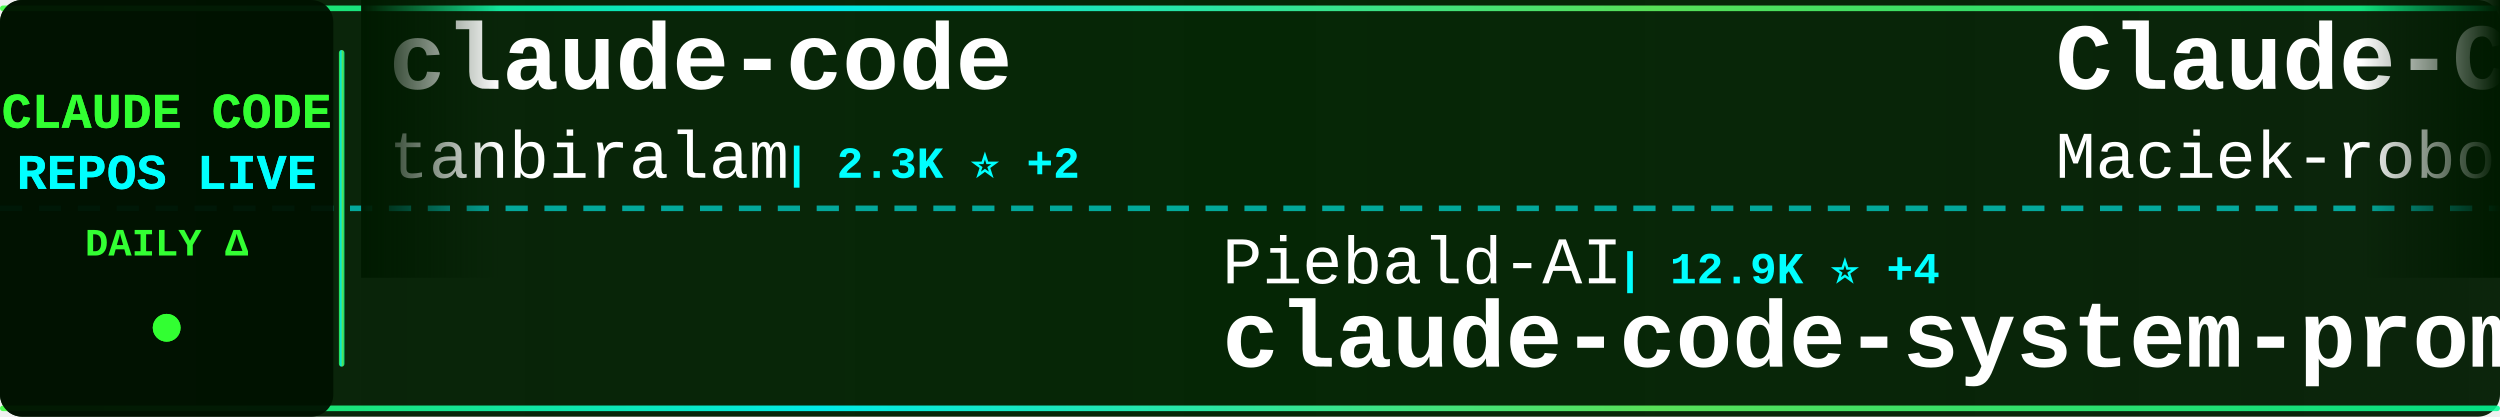
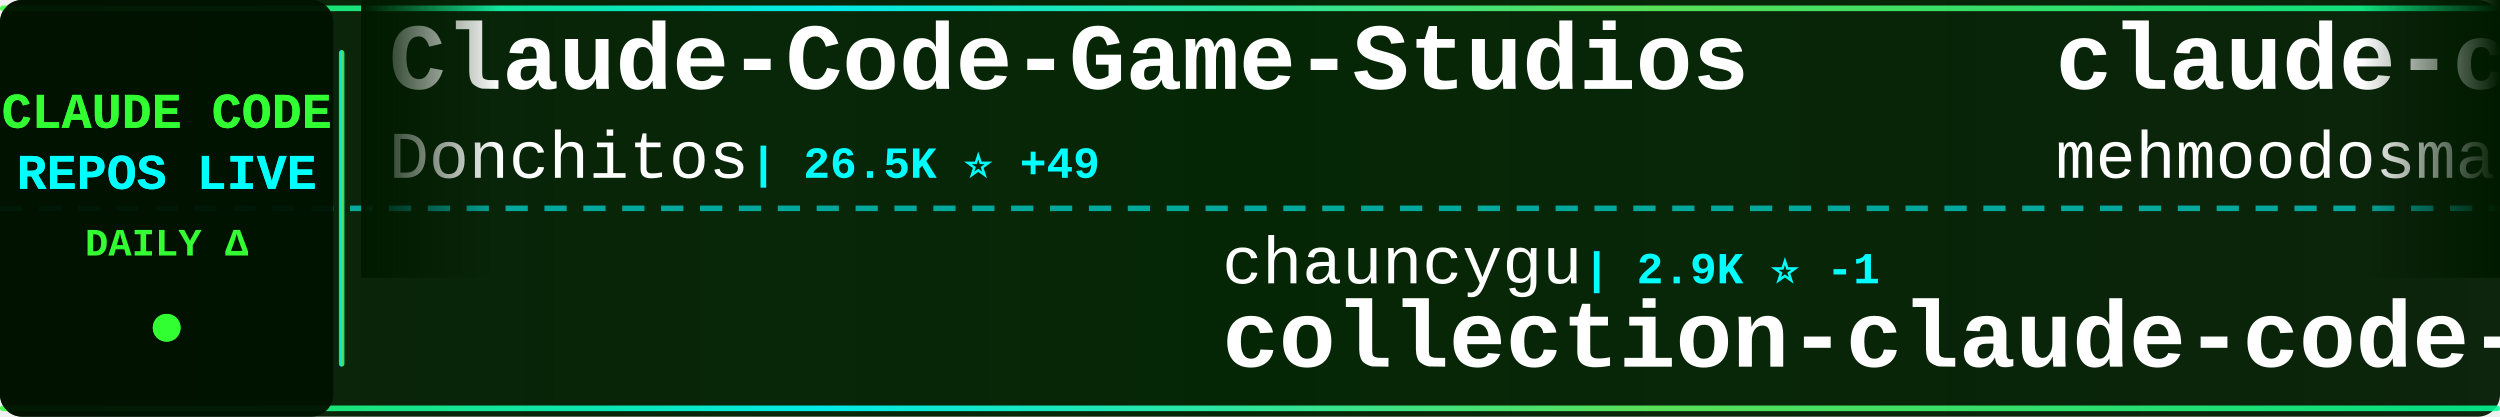
<svg xmlns="http://www.w3.org/2000/svg" width="900" height="150">
  <defs>
    <linearGradient id="tickerBg" x1="0%" y1="0%" x2="100%" y2="0%">
      <stop offset="0%" style="stop-color:#001a00;stop-opacity:0.95" />
      <stop offset="50%" style="stop-color:#002200;stop-opacity:0.98" />
      <stop offset="100%" style="stop-color:#001a00;stop-opacity:0.95" />
    </linearGradient>
    <linearGradient id="borderGrad" x1="0%" y1="0%" x2="100%" y2="0%">
      <stop offset="0%" style="stop-color:#33ff33;stop-opacity:0.85">
        <animate attributeName="stop-opacity" values="0.85;1;0.85" dur="2s" repeatCount="indefinite" />
      </stop>
      <stop offset="33%" style="stop-color:#00ffff;stop-opacity:0.9">
        <animate attributeName="stop-opacity" values="0.9;1;0.9" dur="2.2s" repeatCount="indefinite" />
      </stop>
      <stop offset="66%" style="stop-color:#66ff66;stop-opacity:0.85">
        <animate attributeName="stop-opacity" values="0.85;1;0.85" dur="1.8s" repeatCount="indefinite" />
      </stop>
      <stop offset="100%" style="stop-color:#00ff99;stop-opacity:0.85">
        <animate attributeName="stop-opacity" values="0.85;1;0.85" dur="2s" repeatCount="indefinite" />
      </stop>
    </linearGradient>
    <filter id="textGlow">
      <feGaussianBlur stdDeviation="0.1" result="coloredBlur" />
      <feMerge>
        <feMergeNode in="coloredBlur" />
        <feMergeNode in="SourceGraphic" />
      </feMerge>
    </filter>
    <filter id="metricGlow">
      <feGaussianBlur stdDeviation="0.2" result="coloredBlur" />
      <feMerge>
        <feMergeNode in="coloredBlur" />
        <feMergeNode in="SourceGraphic" />
      </feMerge>
    </filter>
    <linearGradient id="leftFade" x1="0%" y1="0%" x2="100%" y2="0%">
      <stop offset="0%" style="stop-color:#001a00;stop-opacity:1" />
      <stop offset="100%" style="stop-color:#001a00;stop-opacity:0" />
    </linearGradient>
    <linearGradient id="rightFade" x1="0%" y1="0%" x2="100%" y2="0%">
      <stop offset="0%" style="stop-color:#001a00;stop-opacity:0" />
      <stop offset="100%" style="stop-color:#001a00;stop-opacity:1" />
    </linearGradient>
  </defs>
  <rect width="900" height="150" fill="url(#tickerBg)" rx="8" />
  <rect x="0" y="2" width="900" height="2" fill="url(#borderGrad)" rx="1" />
  <rect x="0" y="146" width="900" height="2" fill="url(#borderGrad)" rx="1" />
  <line x1="0" y1="75" x2="900" y2="75" stroke="#00ffff" stroke-width="2" stroke-dasharray="8 6" opacity="0.6" />
  <rect x="0" y="0" width="120" height="150" fill="#001100" opacity="0.95" rx="8" />
  <text x="60" y="46" font-family="'Courier New', monospace" font-size="18" font-weight="bold" fill="#33ff33" text-anchor="middle" filter="url(#textGlow)">
    CLAUDE CODE
  </text>
  <text x="60" y="68" font-family="'Courier New', monospace" font-size="18" font-weight="bold" fill="#00ffff" text-anchor="middle" filter="url(#textGlow)">
    REPOS LIVE
  </text>
  <text x="60" y="92" font-family="'Courier New', monospace" font-size="14" font-weight="bold" fill="#33ff33" text-anchor="middle">
    DAILY Δ
  </text>
  <circle cx="60" cy="118" r="5" fill="#33ff33" filter="url(#metricGlow)">
    <animate attributeName="r" values="4;6;4" dur="1.5s" repeatCount="indefinite" />
    <animate attributeName="opacity" values="0.6;1;0.6" dur="1.5s" repeatCount="indefinite" />
  </circle>
  <rect x="122" y="18" width="2" height="114" fill="url(#borderGrad)" rx="1" />
  <clipPath id="tickerClip">
    <rect x="130" y="0" width="770" height="150" />
  </clipPath>
  <g clip-path="url(#tickerClip)">
    <g id="tickerItems">
      <animateTransform attributeName="transform" attributeType="XML" type="translate" from="0 0" to="-3000 0" dur="54s" repeatCount="indefinite" />
      <g transform="translate(0, 0)">
-         <text x="140" y="32" font-family="'Courier New', monospace" font-size="34" font-weight="bold" fill="#ffffff">claude-code</text>
-         <text x="140" y="64" font-family="'Courier New', monospace" font-size="24" font-weight="normal" fill="#ffffff" opacity="1.0">tanbiralam</text>
-         <text x="282" y="64" font-family="'Courier New', monospace" font-size="16" font-weight="bold" fill="#00ffff"> | 2.3K ⭐ +2</text>
+         <text x="140" y="32" font-family="'Courier New', monospace" font-size="34" font-weight="bold" fill="#ffffff">Claude-Code-Game-Studios</text>
+         <text x="140" y="64" font-family="'Courier New', monospace" font-size="24" font-weight="normal" fill="#ffffff" opacity="1.0">Donchitos</text>
+         <text x="270" y="64" font-family="'Courier New', monospace" font-size="16" font-weight="bold" fill="#00ffff"> | 26.5K ⭐ +49</text>
      </g>
      <g transform="translate(300, 0)">
-         <text x="140" y="102" font-family="'Courier New', monospace" font-size="24" font-weight="normal" fill="#ffffff" opacity="1.0">Piebald-AI</text>
-         <text x="282" y="102" font-family="'Courier New', monospace" font-size="16" font-weight="bold" fill="#00ffff"> | 12.9K ⭐ +4</text>
-         <text x="140" y="132" font-family="'Courier New', monospace" font-size="34" font-weight="bold" fill="#ffffff">claude-code-system-promp...</text>
+         <text x="140" y="102" font-family="'Courier New', monospace" font-size="24" font-weight="normal" fill="#ffffff" opacity="1.0">chauncygu</text>
+         <text x="270" y="102" font-family="'Courier New', monospace" font-size="16" font-weight="bold" fill="#00ffff"> | 2.9K ⭐ -1</text>
+         <text x="140" y="132" font-family="'Courier New', monospace" font-size="34" font-weight="bold" fill="#ffffff">collection-claude-code-s...</text>
      </g>
      <g transform="translate(600, 0)">
-         <text x="140" y="32" font-family="'Courier New', monospace" font-size="34" font-weight="bold" fill="#ffffff">Claude-Code-Usage-Monito...</text>
-         <text x="140" y="64" font-family="'Courier New', monospace" font-size="24" font-weight="normal" fill="#ffffff" opacity="1.0">Maciek-roboblog</text>
-         <text x="342" y="64" font-family="'Courier New', monospace" font-size="16" font-weight="bold" fill="#00ffff"> | 8.7K ⭐ +2</text>
+         <text x="140" y="32" font-family="'Courier New', monospace" font-size="34" font-weight="bold" fill="#ffffff">claude-code</text>
+         <text x="140" y="64" font-family="'Courier New', monospace" font-size="24" font-weight="normal" fill="#ffffff" opacity="1.0">mehmoodosman</text>
+         <text x="306" y="64" font-family="'Courier New', monospace" font-size="16" font-weight="bold" fill="#00ffff"> | 173 ⭐</text>
      </g>
      <g transform="translate(900, 0)">
-         <text x="140" y="102" font-family="'Courier New', monospace" font-size="24" font-weight="normal" fill="#ffffff" opacity="1.0">Donchitos</text>
-         <text x="270" y="102" font-family="'Courier New', monospace" font-size="16" font-weight="bold" fill="#00ffff"> | 26.4K ⭐ +63</text>
-         <text x="140" y="132" font-family="'Courier New', monospace" font-size="34" font-weight="bold" fill="#ffffff">Claude-Code-Game-Studios</text>
+         <text x="140" y="102" font-family="'Courier New', monospace" font-size="24" font-weight="normal" fill="#ffffff" opacity="1.0">Yeachan-Heo</text>
+         <text x="294" y="102" font-family="'Courier New', monospace" font-size="16" font-weight="bold" fill="#00ffff"> | 39.9K ⭐ +10</text>
+         <text x="140" y="132" font-family="'Courier New', monospace" font-size="34" font-weight="bold" fill="#ffffff">oh-my-claudecode</text>
      </g>
      <g transform="translate(1200, 0)">
-         <text x="140" y="32" font-family="'Courier New', monospace" font-size="34" font-weight="bold" fill="#ffffff">claude-code-source</text>
-         <text x="140" y="64" font-family="'Courier New', monospace" font-size="24" font-weight="normal" fill="#ffffff" opacity="1.0">AprilNEA</text>
-         <text x="258" y="64" font-family="'Courier New', monospace" font-size="16" font-weight="bold" fill="#00ffff"> | 393 ⭐</text>
+         <text x="140" y="32" font-family="'Courier New', monospace" font-size="34" font-weight="bold" fill="#ffffff">claude-code-telegram</text>
+         <text x="140" y="64" font-family="'Courier New', monospace" font-size="24" font-weight="normal" fill="#ffffff" opacity="1.0">overwirehq</text>
+         <text x="282" y="64" font-family="'Courier New', monospace" font-size="16" font-weight="bold" fill="#00ffff"> | 2.8K ⭐</text>
      </g>
      <g transform="translate(1500, 0)">
-         <text x="140" y="102" font-family="'Courier New', monospace" font-size="24" font-weight="normal" fill="#ffffff" opacity="1.0">Yuyz0112</text>
-         <text x="258" y="102" font-family="'Courier New', monospace" font-size="16" font-weight="bold" fill="#00ffff"> | 2.4K ⭐ +1</text>
-         <text x="140" y="132" font-family="'Courier New', monospace" font-size="34" font-weight="bold" fill="#ffffff">claude-code-reverse</text>
+         <text x="140" y="102" font-family="'Courier New', monospace" font-size="24" font-weight="normal" fill="#ffffff" opacity="1.0">feiskyer</text>
+         <text x="258" y="102" font-family="'Courier New', monospace" font-size="16" font-weight="bold" fill="#00ffff"> | 1.7K ⭐</text>
+         <text x="140" y="132" font-family="'Courier New', monospace" font-size="34" font-weight="bold" fill="#ffffff">claude-code-settings</text>
      </g>
      <g transform="translate(1800, 0)">
-         <text x="140" y="32" font-family="'Courier New', monospace" font-size="34" font-weight="bold" fill="#ffffff">awesome-claude-code-suba...</text>
-         <text x="140" y="64" font-family="'Courier New', monospace" font-size="24" font-weight="normal" fill="#ffffff" opacity="1.0">VoltAgent</text>
-         <text x="270" y="64" font-family="'Courier New', monospace" font-size="16" font-weight="bold" fill="#00ffff"> | 25.7K ⭐ +12</text>
+         <text x="140" y="32" font-family="'Courier New', monospace" font-size="34" font-weight="bold" fill="#ffffff">claude-code</text>
+         <text x="140" y="64" font-family="'Courier New', monospace" font-size="24" font-weight="normal" fill="#ffffff" opacity="1.0">claude-code-best</text>
+         <text x="354" y="64" font-family="'Courier New', monospace" font-size="16" font-weight="bold" fill="#00ffff"> | 22.9K ⭐ +3</text>
      </g>
      <g transform="translate(2100, 0)">
-         <text x="140" y="102" font-family="'Courier New', monospace" font-size="24" font-weight="normal" fill="#ffffff" opacity="1.0">Chachamaru127</text>
-         <text x="318" y="102" font-family="'Courier New', monospace" font-size="16" font-weight="bold" fill="#00ffff"> | 3.2K ⭐</text>
-         <text x="140" y="132" font-family="'Courier New', monospace" font-size="34" font-weight="bold" fill="#ffffff">claude-code-harness</text>
+         <text x="140" y="102" font-family="'Courier New', monospace" font-size="24" font-weight="normal" fill="#ffffff" opacity="1.0">beilingcc</text>
+         <text x="270" y="102" font-family="'Courier New', monospace" font-size="16" font-weight="bold" fill="#00ffff"> | 98 ⭐</text>
+         <text x="140" y="132" font-family="'Courier New', monospace" font-size="34" font-weight="bold" fill="#ffffff">claude-code</text>
      </g>
      <g transform="translate(2400, 0)">
-         <text x="140" y="32" font-family="'Courier New', monospace" font-size="34" font-weight="bold" fill="#ffffff">claude-code-sourcemap</text>
-         <text x="140" y="64" font-family="'Courier New', monospace" font-size="24" font-weight="normal" fill="#ffffff" opacity="1.0">ChinaSiro</text>
-         <text x="270" y="64" font-family="'Courier New', monospace" font-size="16" font-weight="bold" fill="#00ffff"> | 9.7K ⭐</text>
+         <text x="140" y="32" font-family="'Courier New', monospace" font-size="34" font-weight="bold" fill="#ffffff">claude-code-prompts</text>
+         <text x="140" y="64" font-family="'Courier New', monospace" font-size="24" font-weight="normal" fill="#ffffff" opacity="1.0">repowise-dev</text>
+         <text x="306" y="64" font-family="'Courier New', monospace" font-size="16" font-weight="bold" fill="#00ffff"> | 1.2K ⭐</text>
      </g>
      <g transform="translate(2700, 0)">
-         <text x="140" y="102" font-family="'Courier New', monospace" font-size="24" font-weight="normal" fill="#ffffff" opacity="1.0">repowise-dev</text>
-         <text x="306" y="102" font-family="'Courier New', monospace" font-size="16" font-weight="bold" fill="#00ffff"> | 1.2K ⭐</text>
-         <text x="140" y="132" font-family="'Courier New', monospace" font-size="34" font-weight="bold" fill="#ffffff">claude-code-prompts</text>
+         <text x="140" y="102" font-family="'Courier New', monospace" font-size="24" font-weight="normal" fill="#ffffff" opacity="1.0">KPR111</text>
+         <text x="234" y="102" font-family="'Courier New', monospace" font-size="16" font-weight="bold" fill="#00ffff"> | 18 ⭐</text>
+         <text x="140" y="132" font-family="'Courier New', monospace" font-size="34" font-weight="bold" fill="#ffffff">Claude-Code</text>
      </g>
      <g transform="translate(3000, 0)">
-         <text x="140" y="32" font-family="'Courier New', monospace" font-size="34" font-weight="bold" fill="#ffffff">claude-code</text>
-         <text x="140" y="64" font-family="'Courier New', monospace" font-size="24" font-weight="normal" fill="#ffffff" opacity="1.0">tanbiralam</text>
-         <text x="282" y="64" font-family="'Courier New', monospace" font-size="16" font-weight="bold" fill="#00ffff"> | 2.3K ⭐ +2</text>
+         <text x="140" y="32" font-family="'Courier New', monospace" font-size="34" font-weight="bold" fill="#ffffff">Claude-Code-Game-Studios</text>
+         <text x="140" y="64" font-family="'Courier New', monospace" font-size="24" font-weight="normal" fill="#ffffff" opacity="1.0">Donchitos</text>
+         <text x="270" y="64" font-family="'Courier New', monospace" font-size="16" font-weight="bold" fill="#00ffff"> | 26.5K ⭐ +49</text>
      </g>
      <g transform="translate(3300, 0)">
-         <text x="140" y="102" font-family="'Courier New', monospace" font-size="24" font-weight="normal" fill="#ffffff" opacity="1.0">Piebald-AI</text>
-         <text x="282" y="102" font-family="'Courier New', monospace" font-size="16" font-weight="bold" fill="#00ffff"> | 12.9K ⭐ +4</text>
-         <text x="140" y="132" font-family="'Courier New', monospace" font-size="34" font-weight="bold" fill="#ffffff">claude-code-system-promp...</text>
+         <text x="140" y="102" font-family="'Courier New', monospace" font-size="24" font-weight="normal" fill="#ffffff" opacity="1.0">chauncygu</text>
+         <text x="270" y="102" font-family="'Courier New', monospace" font-size="16" font-weight="bold" fill="#00ffff"> | 2.9K ⭐ -1</text>
+         <text x="140" y="132" font-family="'Courier New', monospace" font-size="34" font-weight="bold" fill="#ffffff">collection-claude-code-s...</text>
      </g>
      <g transform="translate(3600, 0)">
-         <text x="140" y="32" font-family="'Courier New', monospace" font-size="34" font-weight="bold" fill="#ffffff">Claude-Code-Usage-Monito...</text>
-         <text x="140" y="64" font-family="'Courier New', monospace" font-size="24" font-weight="normal" fill="#ffffff" opacity="1.0">Maciek-roboblog</text>
-         <text x="342" y="64" font-family="'Courier New', monospace" font-size="16" font-weight="bold" fill="#00ffff"> | 8.7K ⭐ +2</text>
+         <text x="140" y="32" font-family="'Courier New', monospace" font-size="34" font-weight="bold" fill="#ffffff">claude-code</text>
+         <text x="140" y="64" font-family="'Courier New', monospace" font-size="24" font-weight="normal" fill="#ffffff" opacity="1.0">mehmoodosman</text>
+         <text x="306" y="64" font-family="'Courier New', monospace" font-size="16" font-weight="bold" fill="#00ffff"> | 173 ⭐</text>
      </g>
      <g transform="translate(3900, 0)">
-         <text x="140" y="102" font-family="'Courier New', monospace" font-size="24" font-weight="normal" fill="#ffffff" opacity="1.0">Donchitos</text>
-         <text x="270" y="102" font-family="'Courier New', monospace" font-size="16" font-weight="bold" fill="#00ffff"> | 26.4K ⭐ +63</text>
-         <text x="140" y="132" font-family="'Courier New', monospace" font-size="34" font-weight="bold" fill="#ffffff">Claude-Code-Game-Studios</text>
+         <text x="140" y="102" font-family="'Courier New', monospace" font-size="24" font-weight="normal" fill="#ffffff" opacity="1.0">Yeachan-Heo</text>
+         <text x="294" y="102" font-family="'Courier New', monospace" font-size="16" font-weight="bold" fill="#00ffff"> | 39.9K ⭐ +10</text>
+         <text x="140" y="132" font-family="'Courier New', monospace" font-size="34" font-weight="bold" fill="#ffffff">oh-my-claudecode</text>
      </g>
    </g>
  </g>
  <rect x="130" y="0" width="50" height="100" fill="url(#leftFade)" />
  <rect x="850" y="0" width="50" height="100" fill="url(#rightFade)" />
</svg>
